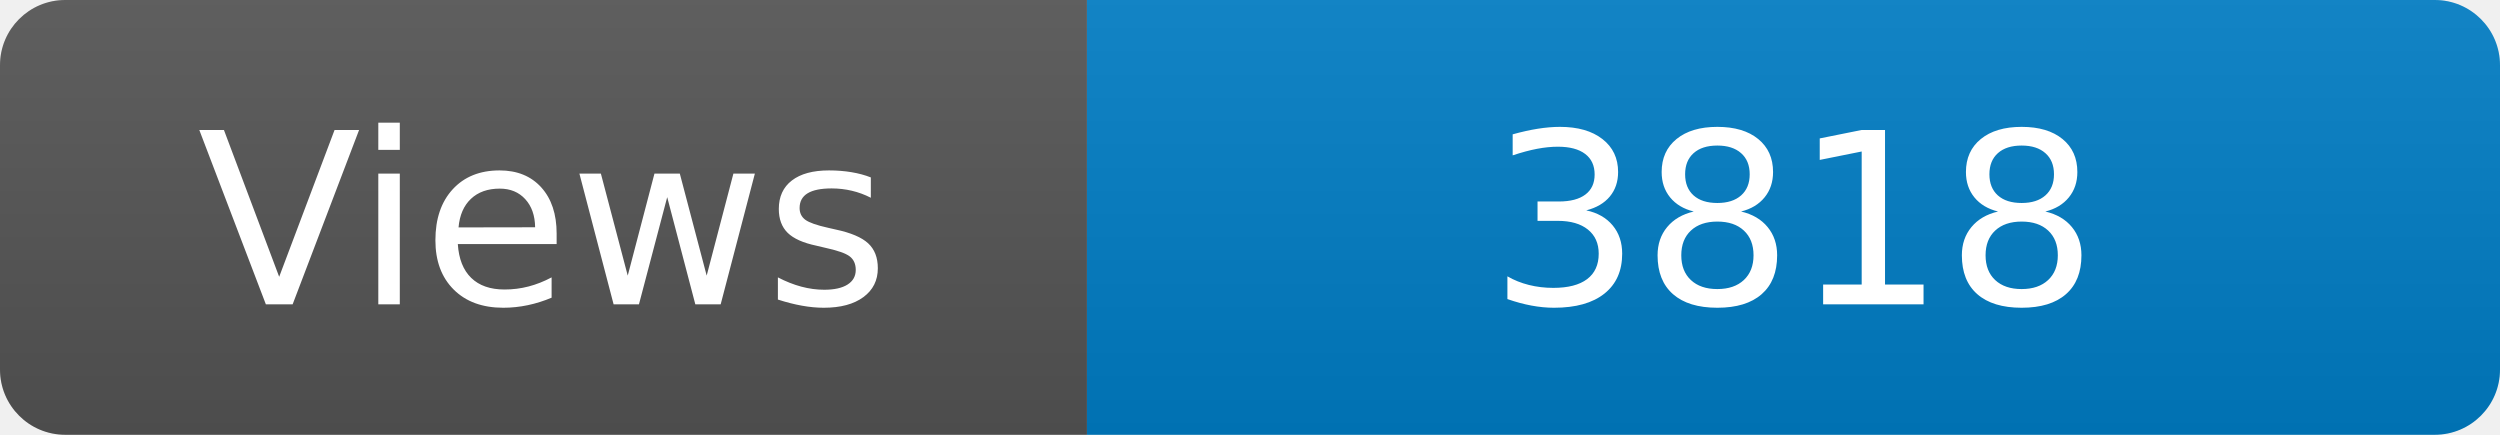
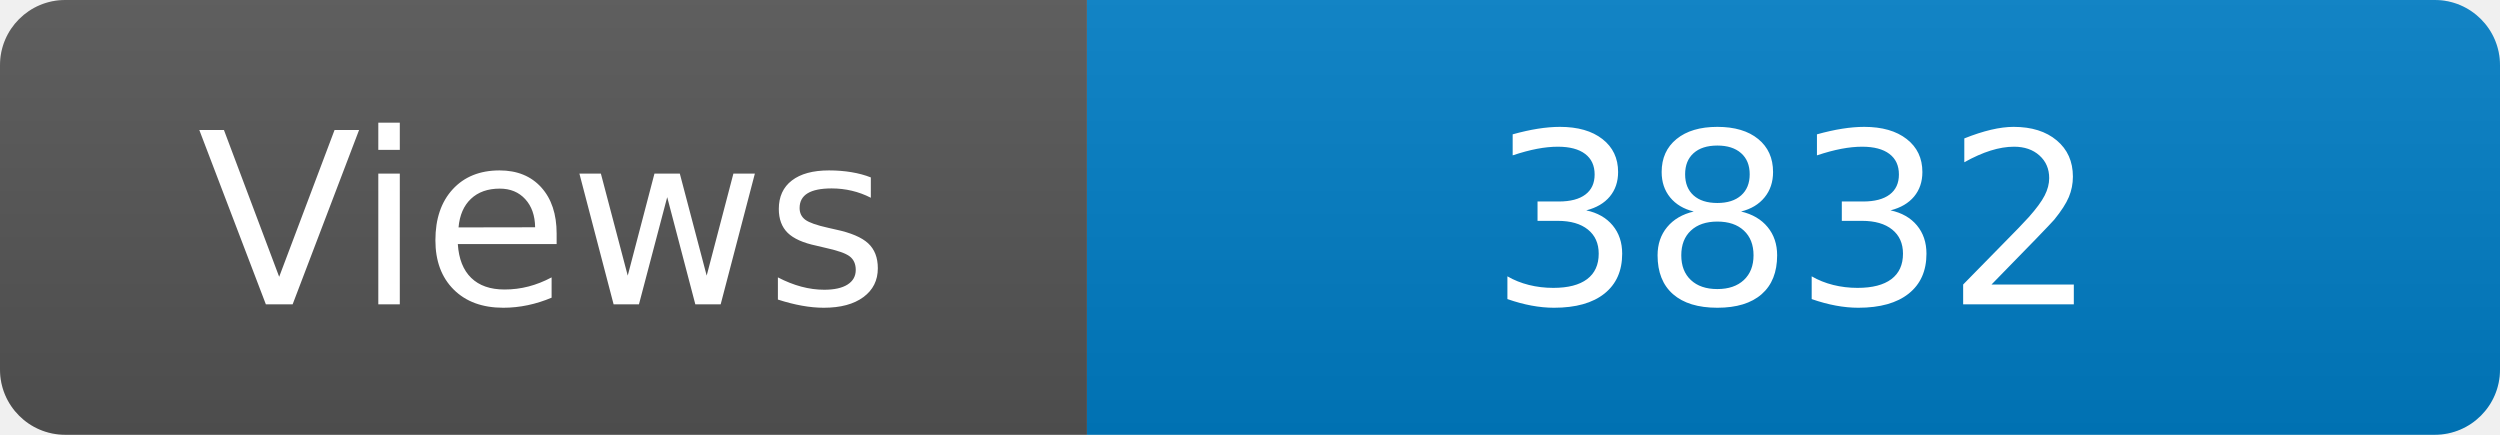
<svg xmlns="http://www.w3.org/2000/svg" width="115" height="20" role="img" aria-label="Maintained?: yes">
  <linearGradient id="s" x2="0" y2="100%">
    <stop offset="0" stop-color="#bbb" stop-opacity=".1" />
    <stop offset="1" stop-opacity=".1" />
  </linearGradient>
  <clipPath id="r">
    <rect width="115" height="20" rx="3" fill="#fff" />
  </clipPath>
  <g clip-path="url(#r)">
    <rect width="50" height="20" fill="#555" />
    <rect x="50" width="160" height="20" fill="#007ec6" />
    <rect width="115" height="20" fill="url(#s)" />
  </g>
  <g fill="#fff" text-anchor="middle" font-family="Verdana,Geneva,DejaVu Sans,sans-serif" font-size="110">
    <text x="250" y="140" transform="scale(.1)" fill="#fff">Views</text>
-     <text x="825" y="140" transform="scale(.1)" fill="#fff">3818</text>
+     <text x="825" y="140" transform="scale(.1)" fill="#fff">3832</text>
  </g>
</svg>
